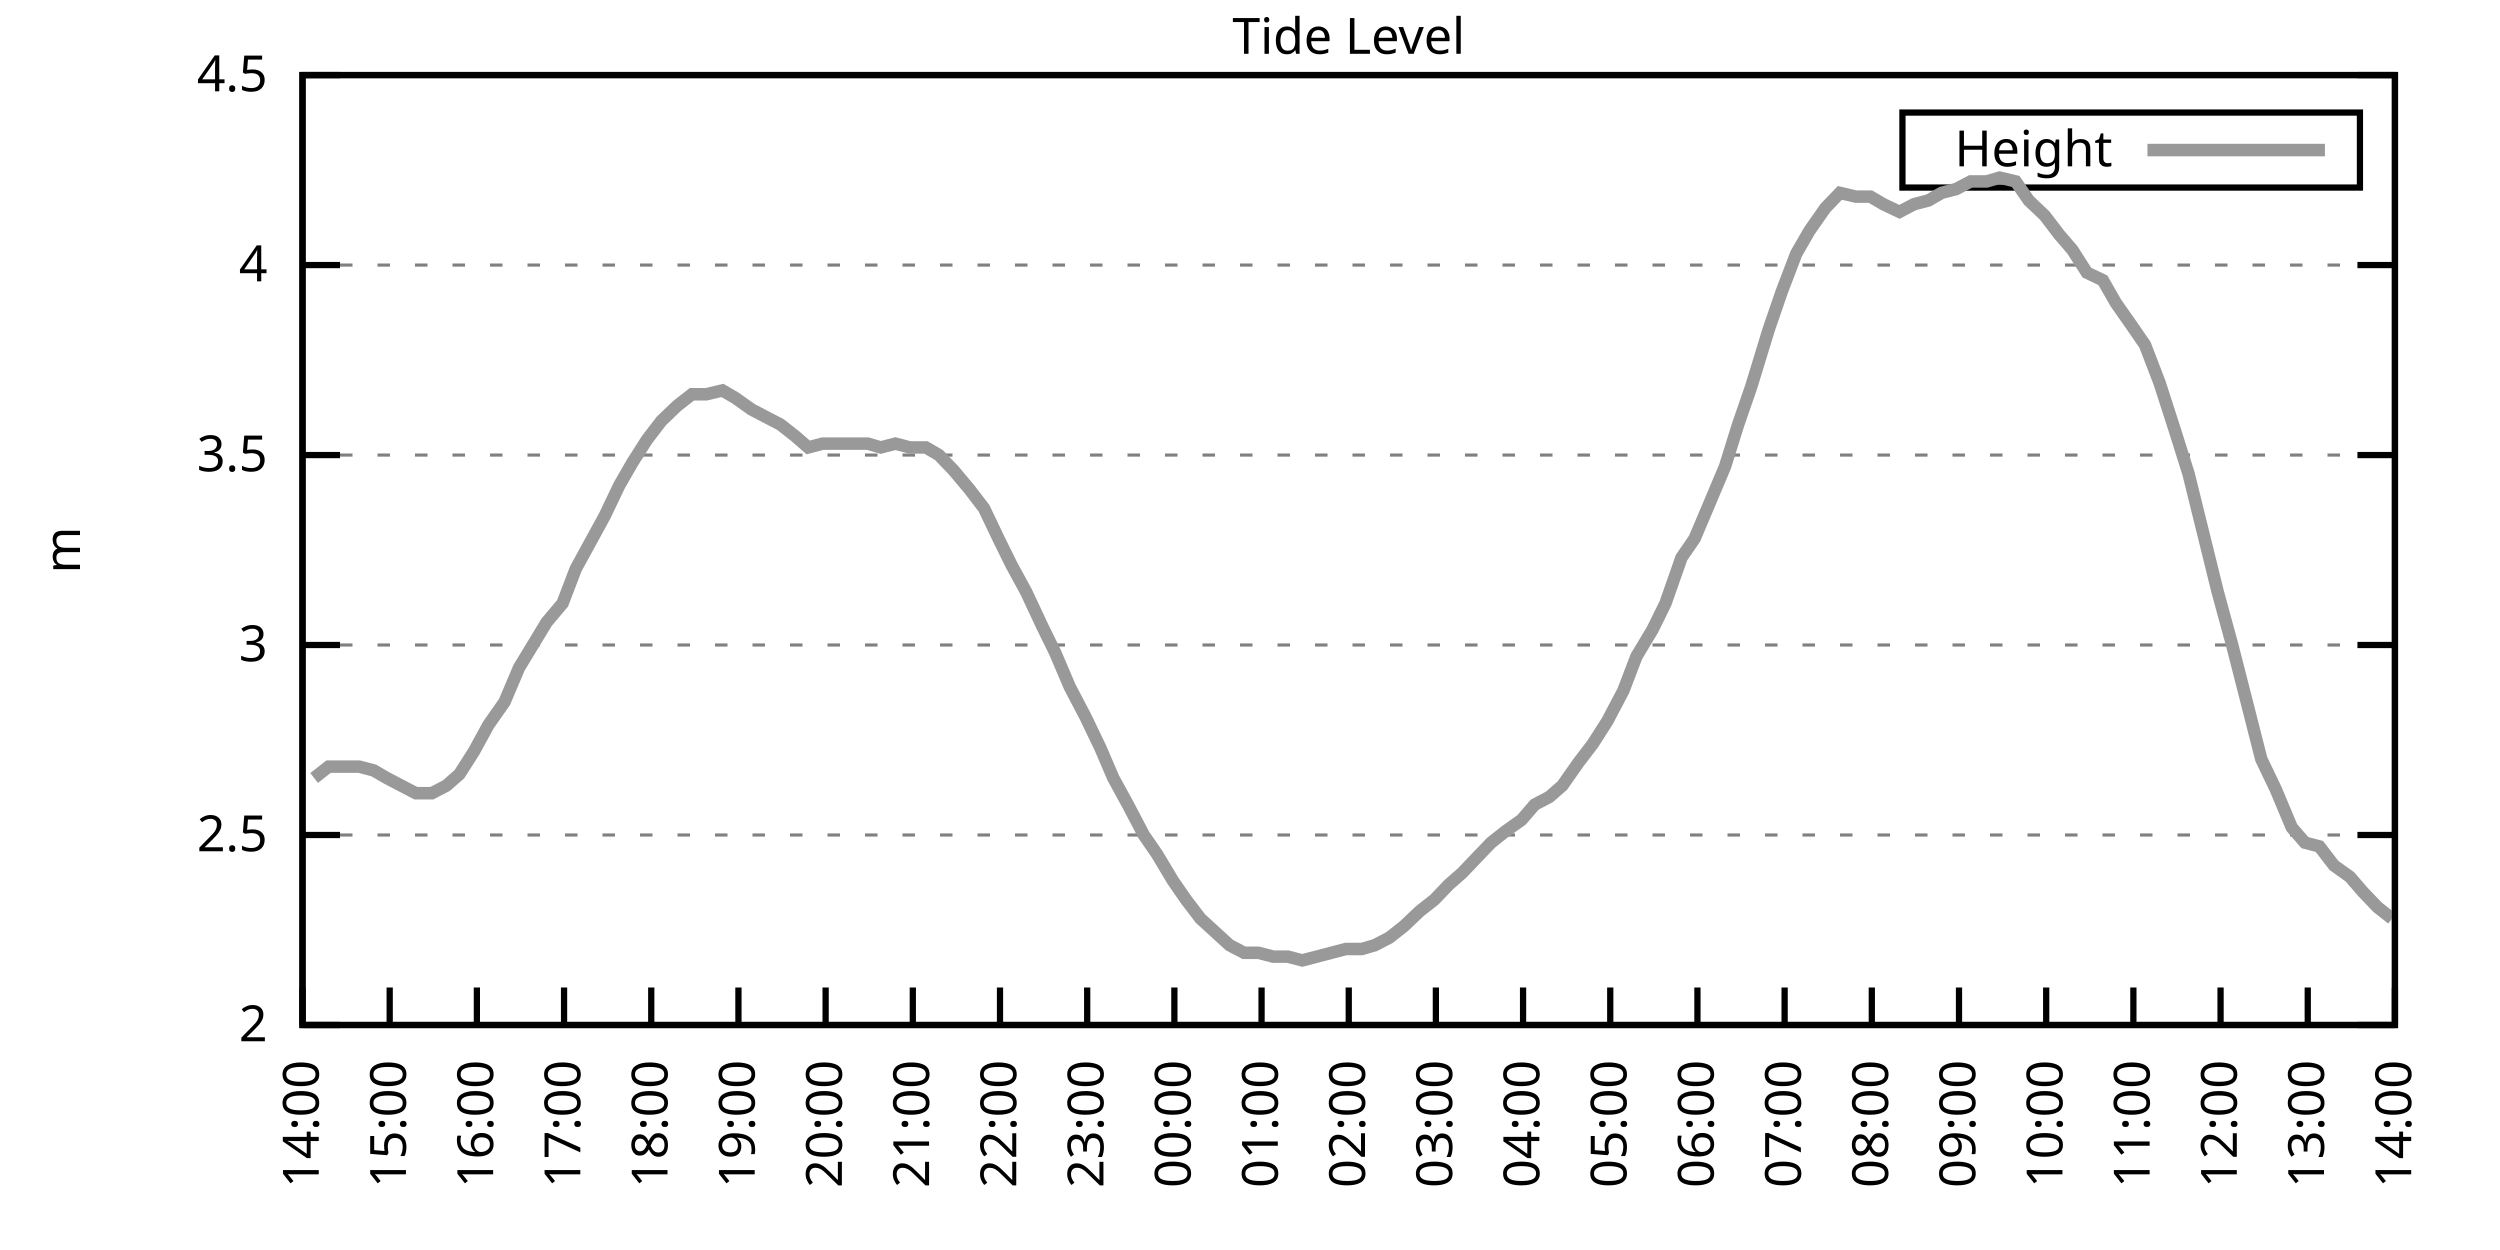
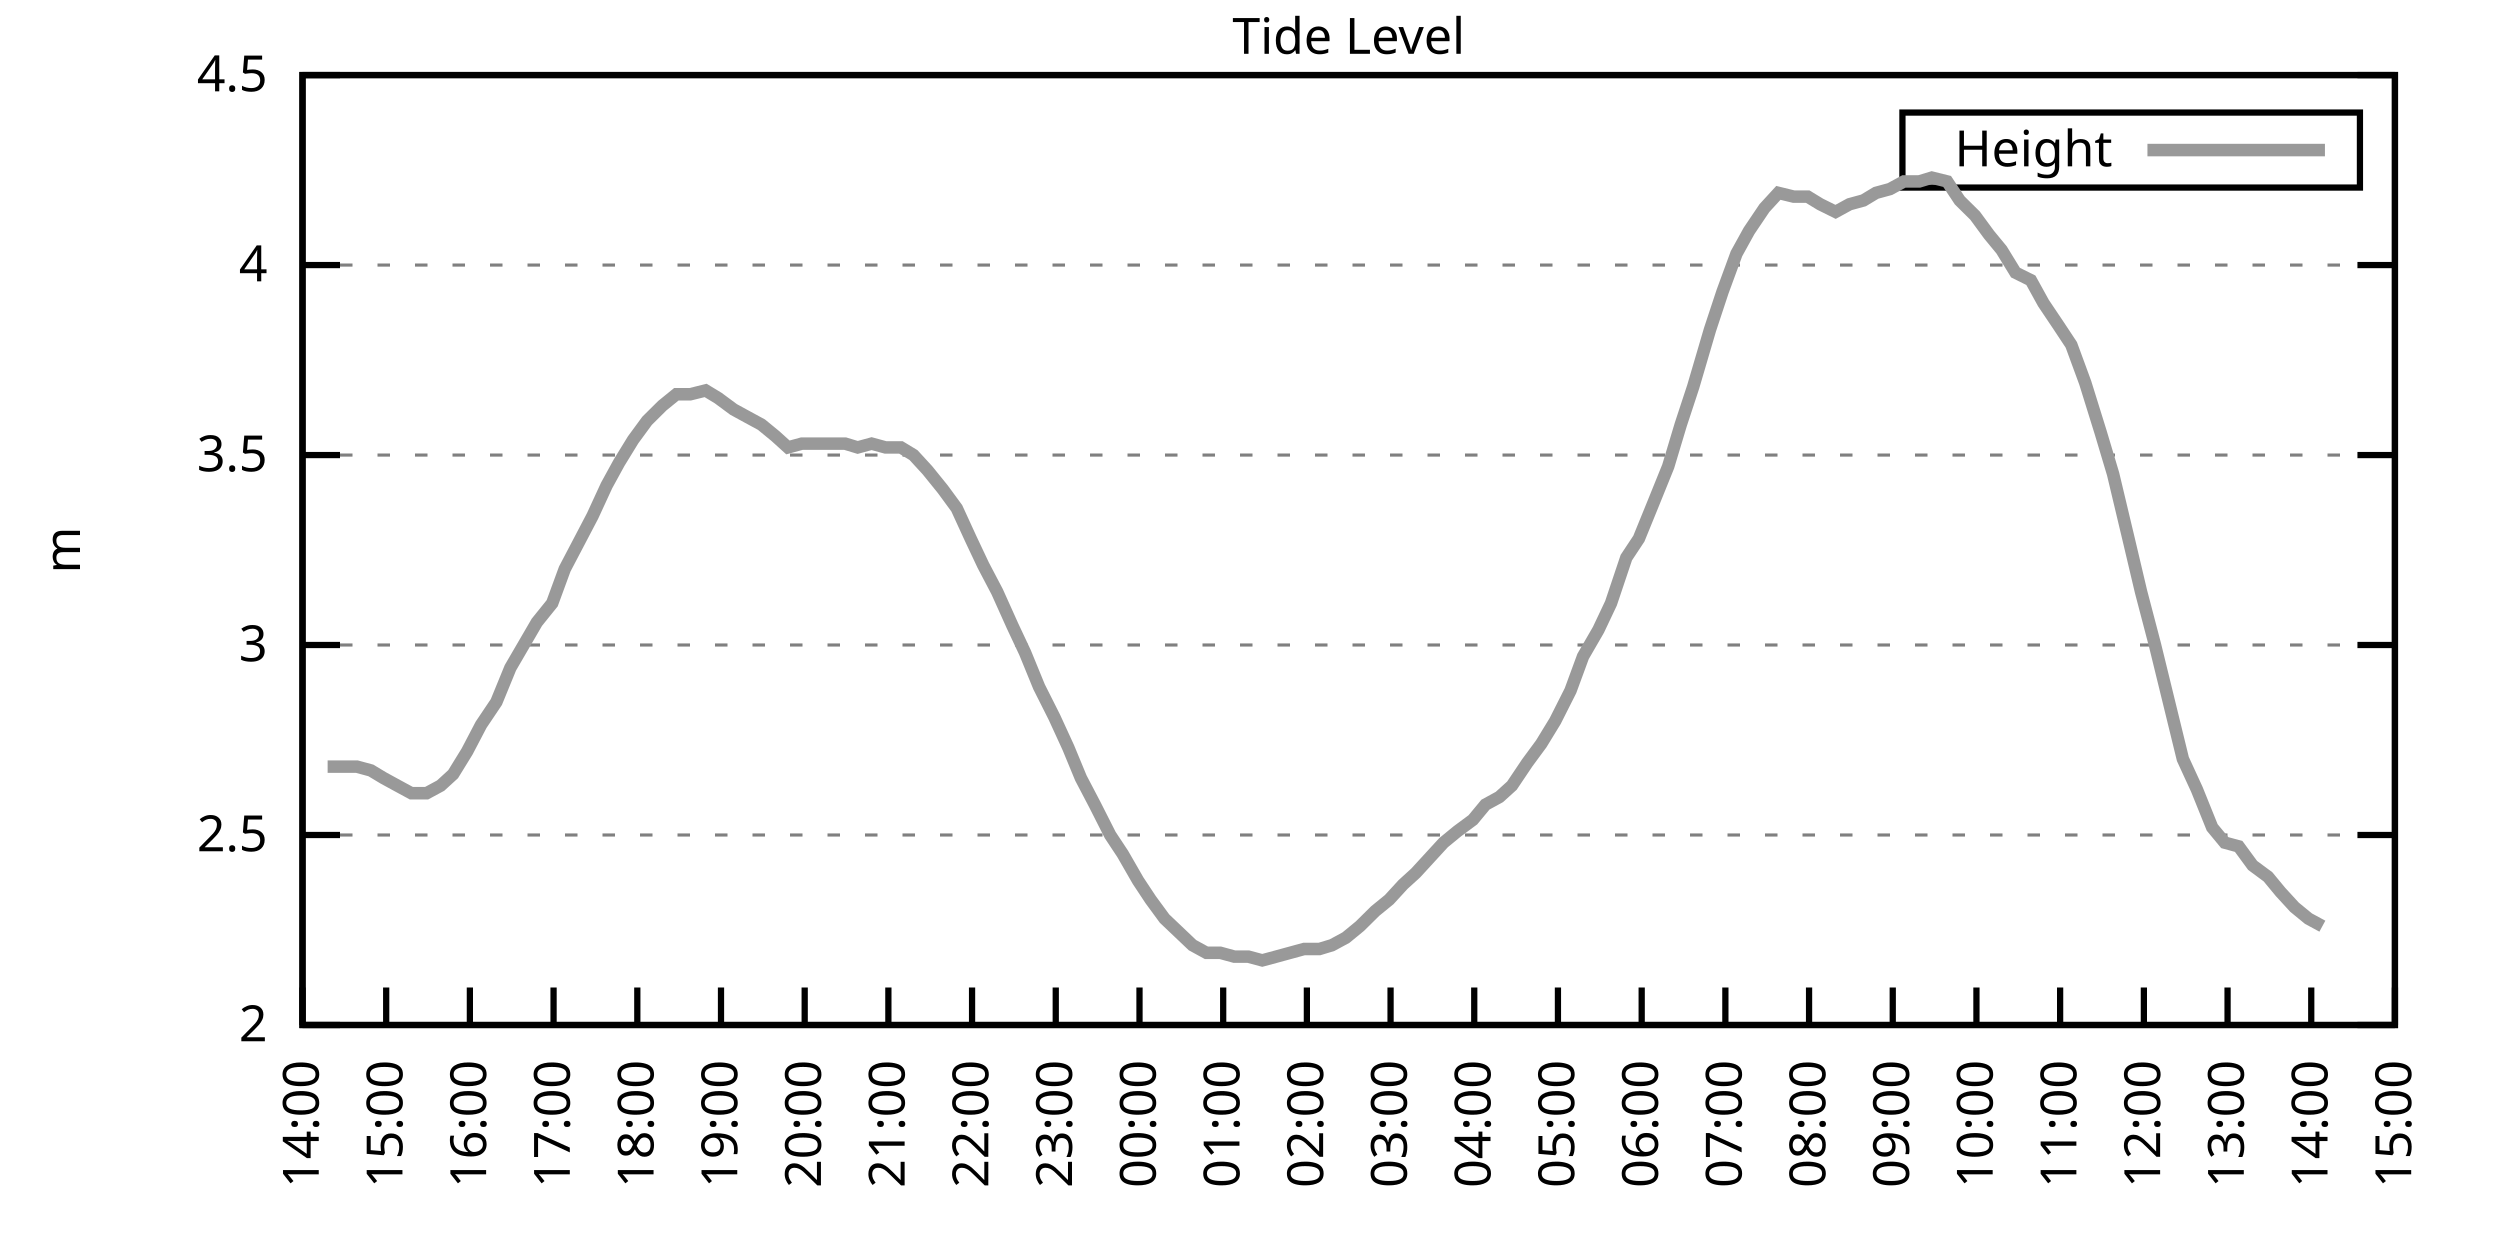
<svg xmlns="http://www.w3.org/2000/svg" xmlns:xlink="http://www.w3.org/1999/xlink" width="400" height="200" viewBox="0 0 400 200">
  <g id="gnuplot_canvas">
    <rect x="0" y="0" width="400" height="200" fill="none" />
    <defs>
      <circle id="gpDot" r="0.5" stroke-width="0.5" stroke="currentColor" />
      <path id="gpPt0" stroke-width="0.333" stroke="currentColor" d="M-1,0 h2 M0,-1 v2" />
      <path id="gpPt1" stroke-width="0.333" stroke="currentColor" d="M-1,-1 L1,1 M1,-1 L-1,1" />
      <path id="gpPt2" stroke-width="0.333" stroke="currentColor" d="M-1,0 L1,0 M0,-1 L0,1 M-1,-1 L1,1 M-1,1 L1,-1" />
      <rect id="gpPt3" stroke-width="0.333" stroke="currentColor" x="-1" y="-1" width="2" height="2" />
      <rect id="gpPt4" stroke-width="0.333" stroke="currentColor" fill="currentColor" x="-1" y="-1" width="2" height="2" />
      <circle id="gpPt5" stroke-width="0.333" stroke="currentColor" cx="0" cy="0" r="1" />
      <use xlink:href="#gpPt5" id="gpPt6" fill="currentColor" stroke="none" />
      <path id="gpPt7" stroke-width="0.333" stroke="currentColor" d="M0,-1.33 L-1.33,0.67 L1.33,0.67 z" />
      <use xlink:href="#gpPt7" id="gpPt8" fill="currentColor" stroke="none" />
      <use xlink:href="#gpPt7" id="gpPt9" stroke="currentColor" transform="rotate(180)" />
      <use xlink:href="#gpPt9" id="gpPt10" fill="currentColor" stroke="none" />
      <use xlink:href="#gpPt3" id="gpPt11" stroke="currentColor" transform="rotate(45)" />
      <use xlink:href="#gpPt11" id="gpPt12" fill="currentColor" stroke="none" />
      <path id="gpPt13" stroke-width="0.333" stroke="currentColor" d="M0,1.330 L1.265,0.411 L0.782,-1.067 L-0.782,-1.076 L-1.265,0.411 z" />
      <use xlink:href="#gpPt13" id="gpPt14" fill="currentColor" stroke="none" />
      <filter id="textbox" filterUnits="objectBoundingBox" x="0" y="0" height="1" width="1">
        <feFlood flood-color="white" flood-opacity="1" result="bgnd" />
        <feComposite in="SourceGraphic" in2="bgnd" operator="atop" />
      </filter>
      <filter id="greybox" filterUnits="objectBoundingBox" x="0" y="0" height="1" width="1">
        <feFlood flood-color="lightgrey" flood-opacity="1" result="grey" />
        <feComposite in="SourceGraphic" in2="grey" operator="atop" />
      </filter>
    </defs>
    <g fill="none" color="white" stroke="currentColor" stroke-width="1.00" stroke-linecap="butt" stroke-linejoin="miter">
</g>
    <g fill="none" color="black" stroke="currentColor" stroke-width="1.00" stroke-linecap="butt" stroke-linejoin="miter">
      <g stroke="none" shape-rendering="crispEdges">
        <polygon fill="rgb(255, 255, 255)" points="48.40,164.00 383.18,164.00 383.18,12.02 48.40,12.02 " />
      </g>
    </g>
    <g fill="none" color="black" stroke="currentColor" stroke-width="1.00" stroke-linecap="butt" stroke-linejoin="miter">
</g>
    <g fill="none" color="black" stroke="black" stroke-width="0.50" stroke-linecap="butt" stroke-linejoin="miter">
</g>
    <g fill="none" color="gray" stroke="currentColor" stroke-width="0.50" stroke-linecap="butt" stroke-linejoin="miter">
      <path stroke="gray" stroke-dasharray="2,4" class="gridline" d="M48.40,164.00 L383.19,164.00  " />
    </g>
    <g fill="none" color="gray" stroke="gray" stroke-width="1.00" stroke-linecap="butt" stroke-linejoin="miter">
</g>
    <g fill="none" color="black" stroke="currentColor" stroke-width="1.00" stroke-linecap="butt" stroke-linejoin="miter">
      <path stroke="black" d="M48.40,164.00 L54.40,164.00 M383.19,164.00 L377.19,164.00  " />
      <g transform="translate(42.80,166.60)" stroke="none" fill="black" font-family="Sans" font-size="8.00" text-anchor="end">
        <text>
          <tspan font-family="Sans"> 2</tspan>
        </text>
      </g>
    </g>
    <g fill="none" color="black" stroke="currentColor" stroke-width="1.00" stroke-linecap="butt" stroke-linejoin="miter">
</g>
    <g fill="none" color="black" stroke="black" stroke-width="0.50" stroke-linecap="butt" stroke-linejoin="miter">
</g>
    <g fill="none" color="gray" stroke="currentColor" stroke-width="0.50" stroke-linecap="butt" stroke-linejoin="miter">
      <path stroke="gray" stroke-dasharray="2,4" class="gridline" d="M48.40,133.60 L383.19,133.60  " />
    </g>
    <g fill="none" color="gray" stroke="gray" stroke-width="1.00" stroke-linecap="butt" stroke-linejoin="miter">
</g>
    <g fill="none" color="black" stroke="currentColor" stroke-width="1.00" stroke-linecap="butt" stroke-linejoin="miter">
      <path stroke="black" d="M48.40,133.60 L54.40,133.60 M383.19,133.60 L377.19,133.60  " />
      <g transform="translate(42.80,136.20)" stroke="none" fill="black" font-family="Sans" font-size="8.00" text-anchor="end">
        <text>
          <tspan font-family="Sans"> 2.5</tspan>
        </text>
      </g>
    </g>
    <g fill="none" color="black" stroke="currentColor" stroke-width="1.00" stroke-linecap="butt" stroke-linejoin="miter">
</g>
    <g fill="none" color="black" stroke="black" stroke-width="0.50" stroke-linecap="butt" stroke-linejoin="miter">
</g>
    <g fill="none" color="gray" stroke="currentColor" stroke-width="0.50" stroke-linecap="butt" stroke-linejoin="miter">
      <path stroke="gray" stroke-dasharray="2,4" class="gridline" d="M48.40,103.20 L383.19,103.20  " />
    </g>
    <g fill="none" color="gray" stroke="gray" stroke-width="1.00" stroke-linecap="butt" stroke-linejoin="miter">
</g>
    <g fill="none" color="black" stroke="currentColor" stroke-width="1.00" stroke-linecap="butt" stroke-linejoin="miter">
      <path stroke="black" d="M48.40,103.20 L54.40,103.20 M383.19,103.20 L377.19,103.20  " />
      <g transform="translate(42.80,105.80)" stroke="none" fill="black" font-family="Sans" font-size="8.00" text-anchor="end">
        <text>
          <tspan font-family="Sans"> 3</tspan>
        </text>
      </g>
    </g>
    <g fill="none" color="black" stroke="currentColor" stroke-width="1.00" stroke-linecap="butt" stroke-linejoin="miter">
</g>
    <g fill="none" color="black" stroke="black" stroke-width="0.50" stroke-linecap="butt" stroke-linejoin="miter">
</g>
    <g fill="none" color="gray" stroke="currentColor" stroke-width="0.50" stroke-linecap="butt" stroke-linejoin="miter">
      <path stroke="gray" stroke-dasharray="2,4" class="gridline" d="M48.40,72.81 L383.19,72.81  " />
    </g>
    <g fill="none" color="gray" stroke="gray" stroke-width="1.00" stroke-linecap="butt" stroke-linejoin="miter">
</g>
    <g fill="none" color="black" stroke="currentColor" stroke-width="1.00" stroke-linecap="butt" stroke-linejoin="miter">
      <path stroke="black" d="M48.40,72.81 L54.40,72.81 M383.19,72.81 L377.19,72.81  " />
      <g transform="translate(42.80,75.41)" stroke="none" fill="black" font-family="Sans" font-size="8.00" text-anchor="end">
        <text>
          <tspan font-family="Sans"> 3.5</tspan>
        </text>
      </g>
    </g>
    <g fill="none" color="black" stroke="currentColor" stroke-width="1.00" stroke-linecap="butt" stroke-linejoin="miter">
</g>
    <g fill="none" color="black" stroke="black" stroke-width="0.50" stroke-linecap="butt" stroke-linejoin="miter">
</g>
    <g fill="none" color="gray" stroke="currentColor" stroke-width="0.50" stroke-linecap="butt" stroke-linejoin="miter">
      <path stroke="gray" stroke-dasharray="2,4" class="gridline" d="M48.40,42.41 L383.19,42.41  " />
    </g>
    <g fill="none" color="gray" stroke="gray" stroke-width="1.00" stroke-linecap="butt" stroke-linejoin="miter">
</g>
    <g fill="none" color="black" stroke="currentColor" stroke-width="1.00" stroke-linecap="butt" stroke-linejoin="miter">
      <path stroke="black" d="M48.40,42.41 L54.40,42.41 M383.19,42.41 L377.19,42.41  " />
      <g transform="translate(42.80,45.01)" stroke="none" fill="black" font-family="Sans" font-size="8.00" text-anchor="end">
        <text>
          <tspan font-family="Sans"> 4</tspan>
        </text>
      </g>
    </g>
    <g fill="none" color="black" stroke="currentColor" stroke-width="1.00" stroke-linecap="butt" stroke-linejoin="miter">
</g>
    <g fill="none" color="black" stroke="black" stroke-width="0.50" stroke-linecap="butt" stroke-linejoin="miter">
</g>
    <g fill="none" color="gray" stroke="currentColor" stroke-width="0.50" stroke-linecap="butt" stroke-linejoin="miter">
      <path stroke="gray" stroke-dasharray="2,4" class="gridline" d="M48.40,12.01 L383.19,12.01  " />
    </g>
    <g fill="none" color="gray" stroke="gray" stroke-width="1.00" stroke-linecap="butt" stroke-linejoin="miter">
</g>
    <g fill="none" color="black" stroke="currentColor" stroke-width="1.00" stroke-linecap="butt" stroke-linejoin="miter">
      <path stroke="black" d="M48.40,12.01 L54.40,12.01 M383.19,12.01 L377.19,12.01  " />
      <g transform="translate(42.80,14.61)" stroke="none" fill="black" font-family="Sans" font-size="8.00" text-anchor="end">
        <text>
          <tspan font-family="Sans"> 4.5</tspan>
        </text>
      </g>
    </g>
    <g fill="none" color="black" stroke="currentColor" stroke-width="1.00" stroke-linecap="butt" stroke-linejoin="miter">
      <path stroke="black" d="M48.40,164.00 L48.40,158.00  " />
      <g transform="translate(51.00,169.60) rotate(270.00)" stroke="none" fill="black" font-family="Sans" font-size="8.00" text-anchor="end">
        <text>
          <tspan font-family="Sans">14:00</tspan>
        </text>
      </g>
    </g>
    <g fill="none" color="black" stroke="currentColor" stroke-width="1.00" stroke-linecap="butt" stroke-linejoin="miter">
-       <path stroke="black" d="M62.35,164.00 L62.35,158.00  " />
-       <g transform="translate(64.95,169.60) rotate(270.00)" stroke="none" fill="black" font-family="Sans" font-size="8.00" text-anchor="end">
+       <path stroke="black" d="M61.79,164.00 L61.79,158.00  " />
+       <g transform="translate(64.39,169.60) rotate(270.00)" stroke="none" fill="black" font-family="Sans" font-size="8.00" text-anchor="end">
        <text>
          <tspan font-family="Sans">15:00</tspan>
        </text>
      </g>
    </g>
    <g fill="none" color="black" stroke="currentColor" stroke-width="1.00" stroke-linecap="butt" stroke-linejoin="miter">
-       <path stroke="black" d="M76.30,164.00 L76.30,158.00  " />
-       <g transform="translate(78.90,169.60) rotate(270.00)" stroke="none" fill="black" font-family="Sans" font-size="8.00" text-anchor="end">
+       <path stroke="black" d="M75.18,164.00 L75.18,158.00  " />
+       <g transform="translate(77.78,169.60) rotate(270.00)" stroke="none" fill="black" font-family="Sans" font-size="8.00" text-anchor="end">
        <text>
          <tspan font-family="Sans">16:00</tspan>
        </text>
      </g>
    </g>
    <g fill="none" color="black" stroke="currentColor" stroke-width="1.00" stroke-linecap="butt" stroke-linejoin="miter">
-       <path stroke="black" d="M90.25,164.00 L90.25,158.00  " />
-       <g transform="translate(92.85,169.60) rotate(270.00)" stroke="none" fill="black" font-family="Sans" font-size="8.00" text-anchor="end">
+       <path stroke="black" d="M88.57,164.00 L88.57,158.00  " />
+       <g transform="translate(91.17,169.60) rotate(270.00)" stroke="none" fill="black" font-family="Sans" font-size="8.00" text-anchor="end">
        <text>
          <tspan font-family="Sans">17:00</tspan>
        </text>
      </g>
    </g>
    <g fill="none" color="black" stroke="currentColor" stroke-width="1.00" stroke-linecap="butt" stroke-linejoin="miter">
-       <path stroke="black" d="M104.20,164.00 L104.20,158.00  " />
-       <g transform="translate(106.80,169.60) rotate(270.00)" stroke="none" fill="black" font-family="Sans" font-size="8.00" text-anchor="end">
+       <path stroke="black" d="M101.97,164.00 L101.97,158.00  " />
+       <g transform="translate(104.57,169.60) rotate(270.00)" stroke="none" fill="black" font-family="Sans" font-size="8.00" text-anchor="end">
        <text>
          <tspan font-family="Sans">18:00</tspan>
        </text>
      </g>
    </g>
    <g fill="none" color="black" stroke="currentColor" stroke-width="1.00" stroke-linecap="butt" stroke-linejoin="miter">
-       <path stroke="black" d="M118.15,164.00 L118.15,158.00  " />
-       <g transform="translate(120.75,169.60) rotate(270.00)" stroke="none" fill="black" font-family="Sans" font-size="8.00" text-anchor="end">
+       <path stroke="black" d="M115.36,164.00 L115.36,158.00  " />
+       <g transform="translate(117.96,169.60) rotate(270.00)" stroke="none" fill="black" font-family="Sans" font-size="8.00" text-anchor="end">
        <text>
          <tspan font-family="Sans">19:00</tspan>
        </text>
      </g>
    </g>
    <g fill="none" color="black" stroke="currentColor" stroke-width="1.00" stroke-linecap="butt" stroke-linejoin="miter">
-       <path stroke="black" d="M132.10,164.00 L132.10,158.00  " />
-       <g transform="translate(134.70,169.60) rotate(270.00)" stroke="none" fill="black" font-family="Sans" font-size="8.00" text-anchor="end">
+       <path stroke="black" d="M128.75,164.00 L128.75,158.00  " />
+       <g transform="translate(131.35,169.60) rotate(270.00)" stroke="none" fill="black" font-family="Sans" font-size="8.00" text-anchor="end">
        <text>
          <tspan font-family="Sans">20:00</tspan>
        </text>
      </g>
    </g>
    <g fill="none" color="black" stroke="currentColor" stroke-width="1.00" stroke-linecap="butt" stroke-linejoin="miter">
-       <path stroke="black" d="M146.05,164.00 L146.05,158.00  " />
-       <g transform="translate(148.65,169.60) rotate(270.00)" stroke="none" fill="black" font-family="Sans" font-size="8.00" text-anchor="end">
+       <path stroke="black" d="M142.14,164.00 L142.14,158.00  " />
+       <g transform="translate(144.74,169.60) rotate(270.00)" stroke="none" fill="black" font-family="Sans" font-size="8.00" text-anchor="end">
        <text>
          <tspan font-family="Sans">21:00</tspan>
        </text>
      </g>
    </g>
    <g fill="none" color="black" stroke="currentColor" stroke-width="1.00" stroke-linecap="butt" stroke-linejoin="miter">
-       <path stroke="black" d="M160.00,164.00 L160.00,158.00  " />
-       <g transform="translate(162.60,169.60) rotate(270.00)" stroke="none" fill="black" font-family="Sans" font-size="8.00" text-anchor="end">
+       <path stroke="black" d="M155.53,164.00 L155.53,158.00  " />
+       <g transform="translate(158.13,169.60) rotate(270.00)" stroke="none" fill="black" font-family="Sans" font-size="8.00" text-anchor="end">
        <text>
          <tspan font-family="Sans">22:00</tspan>
        </text>
      </g>
    </g>
    <g fill="none" color="black" stroke="currentColor" stroke-width="1.00" stroke-linecap="butt" stroke-linejoin="miter">
-       <path stroke="black" d="M173.95,164.00 L173.95,158.00  " />
-       <g transform="translate(176.55,169.60) rotate(270.00)" stroke="none" fill="black" font-family="Sans" font-size="8.00" text-anchor="end">
+       <path stroke="black" d="M168.92,164.00 L168.92,158.00  " />
+       <g transform="translate(171.52,169.60) rotate(270.00)" stroke="none" fill="black" font-family="Sans" font-size="8.00" text-anchor="end">
        <text>
          <tspan font-family="Sans">23:00</tspan>
        </text>
      </g>
    </g>
    <g fill="none" color="black" stroke="currentColor" stroke-width="1.00" stroke-linecap="butt" stroke-linejoin="miter">
-       <path stroke="black" d="M187.90,164.00 L187.90,158.00  " />
-       <g transform="translate(190.50,169.60) rotate(270.00)" stroke="none" fill="black" font-family="Sans" font-size="8.00" text-anchor="end">
+       <path stroke="black" d="M182.32,164.00 L182.32,158.00  " />
+       <g transform="translate(184.92,169.60) rotate(270.00)" stroke="none" fill="black" font-family="Sans" font-size="8.00" text-anchor="end">
        <text>
          <tspan font-family="Sans">00:00</tspan>
        </text>
      </g>
    </g>
    <g fill="none" color="black" stroke="currentColor" stroke-width="1.00" stroke-linecap="butt" stroke-linejoin="miter">
-       <path stroke="black" d="M201.85,164.00 L201.85,158.00  " />
-       <g transform="translate(204.45,169.60) rotate(270.00)" stroke="none" fill="black" font-family="Sans" font-size="8.00" text-anchor="end">
+       <path stroke="black" d="M195.71,164.00 L195.71,158.00  " />
+       <g transform="translate(198.31,169.60) rotate(270.00)" stroke="none" fill="black" font-family="Sans" font-size="8.00" text-anchor="end">
        <text>
          <tspan font-family="Sans">01:00</tspan>
        </text>
      </g>
    </g>
    <g fill="none" color="black" stroke="currentColor" stroke-width="1.00" stroke-linecap="butt" stroke-linejoin="miter">
-       <path stroke="black" d="M215.80,164.00 L215.80,158.00  " />
-       <g transform="translate(218.40,169.60) rotate(270.00)" stroke="none" fill="black" font-family="Sans" font-size="8.00" text-anchor="end">
+       <path stroke="black" d="M209.10,164.00 L209.10,158.00  " />
+       <g transform="translate(211.70,169.60) rotate(270.00)" stroke="none" fill="black" font-family="Sans" font-size="8.00" text-anchor="end">
        <text>
          <tspan font-family="Sans">02:00</tspan>
        </text>
      </g>
    </g>
    <g fill="none" color="black" stroke="currentColor" stroke-width="1.00" stroke-linecap="butt" stroke-linejoin="miter">
-       <path stroke="black" d="M229.74,164.00 L229.74,158.00  " />
-       <g transform="translate(232.34,169.60) rotate(270.00)" stroke="none" fill="black" font-family="Sans" font-size="8.00" text-anchor="end">
+       <path stroke="black" d="M222.49,164.00 L222.49,158.00  " />
+       <g transform="translate(225.09,169.60) rotate(270.00)" stroke="none" fill="black" font-family="Sans" font-size="8.00" text-anchor="end">
        <text>
          <tspan font-family="Sans">03:00</tspan>
        </text>
      </g>
    </g>
    <g fill="none" color="black" stroke="currentColor" stroke-width="1.00" stroke-linecap="butt" stroke-linejoin="miter">
-       <path stroke="black" d="M243.69,164.00 L243.69,158.00  " />
-       <g transform="translate(246.29,169.60) rotate(270.00)" stroke="none" fill="black" font-family="Sans" font-size="8.00" text-anchor="end">
+       <path stroke="black" d="M235.88,164.00 L235.88,158.00  " />
+       <g transform="translate(238.48,169.60) rotate(270.00)" stroke="none" fill="black" font-family="Sans" font-size="8.00" text-anchor="end">
        <text>
          <tspan font-family="Sans">04:00</tspan>
        </text>
      </g>
    </g>
    <g fill="none" color="black" stroke="currentColor" stroke-width="1.00" stroke-linecap="butt" stroke-linejoin="miter">
-       <path stroke="black" d="M257.64,164.00 L257.64,158.00  " />
-       <g transform="translate(260.24,169.60) rotate(270.00)" stroke="none" fill="black" font-family="Sans" font-size="8.00" text-anchor="end">
+       <path stroke="black" d="M249.27,164.00 L249.27,158.00  " />
+       <g transform="translate(251.87,169.60) rotate(270.00)" stroke="none" fill="black" font-family="Sans" font-size="8.00" text-anchor="end">
        <text>
          <tspan font-family="Sans">05:00</tspan>
        </text>
      </g>
    </g>
    <g fill="none" color="black" stroke="currentColor" stroke-width="1.00" stroke-linecap="butt" stroke-linejoin="miter">
-       <path stroke="black" d="M271.59,164.00 L271.59,158.00  " />
-       <g transform="translate(274.19,169.60) rotate(270.00)" stroke="none" fill="black" font-family="Sans" font-size="8.00" text-anchor="end">
+       <path stroke="black" d="M262.67,164.00 L262.67,158.00  " />
+       <g transform="translate(265.27,169.60) rotate(270.00)" stroke="none" fill="black" font-family="Sans" font-size="8.00" text-anchor="end">
        <text>
          <tspan font-family="Sans">06:00</tspan>
        </text>
      </g>
    </g>
    <g fill="none" color="black" stroke="currentColor" stroke-width="1.00" stroke-linecap="butt" stroke-linejoin="miter">
-       <path stroke="black" d="M285.54,164.00 L285.54,158.00  " />
-       <g transform="translate(288.14,169.60) rotate(270.00)" stroke="none" fill="black" font-family="Sans" font-size="8.00" text-anchor="end">
+       <path stroke="black" d="M276.06,164.00 L276.06,158.00  " />
+       <g transform="translate(278.66,169.60) rotate(270.00)" stroke="none" fill="black" font-family="Sans" font-size="8.00" text-anchor="end">
        <text>
          <tspan font-family="Sans">07:00</tspan>
        </text>
      </g>
    </g>
    <g fill="none" color="black" stroke="currentColor" stroke-width="1.00" stroke-linecap="butt" stroke-linejoin="miter">
-       <path stroke="black" d="M299.49,164.00 L299.49,158.00  " />
-       <g transform="translate(302.09,169.60) rotate(270.00)" stroke="none" fill="black" font-family="Sans" font-size="8.00" text-anchor="end">
+       <path stroke="black" d="M289.45,164.00 L289.45,158.00  " />
+       <g transform="translate(292.05,169.60) rotate(270.00)" stroke="none" fill="black" font-family="Sans" font-size="8.00" text-anchor="end">
        <text>
          <tspan font-family="Sans">08:00</tspan>
        </text>
      </g>
    </g>
    <g fill="none" color="black" stroke="currentColor" stroke-width="1.00" stroke-linecap="butt" stroke-linejoin="miter">
-       <path stroke="black" d="M313.44,164.00 L313.44,158.00  " />
-       <g transform="translate(316.04,169.60) rotate(270.00)" stroke="none" fill="black" font-family="Sans" font-size="8.00" text-anchor="end">
+       <path stroke="black" d="M302.84,164.00 L302.84,158.00  " />
+       <g transform="translate(305.44,169.60) rotate(270.00)" stroke="none" fill="black" font-family="Sans" font-size="8.00" text-anchor="end">
        <text>
          <tspan font-family="Sans">09:00</tspan>
        </text>
      </g>
    </g>
    <g fill="none" color="black" stroke="currentColor" stroke-width="1.00" stroke-linecap="butt" stroke-linejoin="miter">
-       <path stroke="black" d="M327.39,164.00 L327.39,158.00  " />
-       <g transform="translate(329.99,169.60) rotate(270.00)" stroke="none" fill="black" font-family="Sans" font-size="8.00" text-anchor="end">
+       <path stroke="black" d="M316.23,164.00 L316.23,158.00  " />
+       <g transform="translate(318.83,169.60) rotate(270.00)" stroke="none" fill="black" font-family="Sans" font-size="8.00" text-anchor="end">
        <text>
          <tspan font-family="Sans">10:00</tspan>
        </text>
      </g>
    </g>
    <g fill="none" color="black" stroke="currentColor" stroke-width="1.00" stroke-linecap="butt" stroke-linejoin="miter">
-       <path stroke="black" d="M341.34,164.00 L341.34,158.00  " />
-       <g transform="translate(343.94,169.60) rotate(270.00)" stroke="none" fill="black" font-family="Sans" font-size="8.00" text-anchor="end">
+       <path stroke="black" d="M329.62,164.00 L329.62,158.00  " />
+       <g transform="translate(332.22,169.60) rotate(270.00)" stroke="none" fill="black" font-family="Sans" font-size="8.00" text-anchor="end">
        <text>
          <tspan font-family="Sans">11:00</tspan>
        </text>
      </g>
    </g>
    <g fill="none" color="black" stroke="currentColor" stroke-width="1.00" stroke-linecap="butt" stroke-linejoin="miter">
-       <path stroke="black" d="M355.29,164.00 L355.29,158.00  " />
-       <g transform="translate(357.89,169.60) rotate(270.00)" stroke="none" fill="black" font-family="Sans" font-size="8.00" text-anchor="end">
+       <path stroke="black" d="M343.02,164.00 L343.02,158.00  " />
+       <g transform="translate(345.62,169.60) rotate(270.00)" stroke="none" fill="black" font-family="Sans" font-size="8.00" text-anchor="end">
        <text>
          <tspan font-family="Sans">12:00</tspan>
        </text>
      </g>
    </g>
    <g fill="none" color="black" stroke="currentColor" stroke-width="1.00" stroke-linecap="butt" stroke-linejoin="miter">
-       <path stroke="black" d="M369.24,164.00 L369.24,158.00  " />
-       <g transform="translate(371.84,169.60) rotate(270.00)" stroke="none" fill="black" font-family="Sans" font-size="8.00" text-anchor="end">
+       <path stroke="black" d="M356.41,164.00 L356.41,158.00  " />
+       <g transform="translate(359.01,169.60) rotate(270.00)" stroke="none" fill="black" font-family="Sans" font-size="8.00" text-anchor="end">
        <text>
          <tspan font-family="Sans">13:00</tspan>
+         </text>
+       </g>
+     </g>
+     <g fill="none" color="black" stroke="currentColor" stroke-width="1.00" stroke-linecap="butt" stroke-linejoin="miter">
+       <path stroke="black" d="M369.80,164.00 L369.80,158.00  " />
+       <g transform="translate(372.40,169.60) rotate(270.00)" stroke="none" fill="black" font-family="Sans" font-size="8.00" text-anchor="end">
+         <text>
+           <tspan font-family="Sans">14:00</tspan>
        </text>
      </g>
    </g>
    <g fill="none" color="black" stroke="currentColor" stroke-width="1.00" stroke-linecap="butt" stroke-linejoin="miter">
      <path stroke="black" d="M383.19,164.00 L383.19,158.00  " />
      <g transform="translate(385.79,169.60) rotate(270.00)" stroke="none" fill="black" font-family="Sans" font-size="8.00" text-anchor="end">
        <text>
-           <tspan font-family="Sans">14:00</tspan>
+           <tspan font-family="Sans">15:00</tspan>
        </text>
      </g>
    </g>
    <g fill="none" color="black" stroke="currentColor" stroke-width="1.00" stroke-linecap="butt" stroke-linejoin="miter">
</g>
    <g fill="none" color="black" stroke="currentColor" stroke-width="1.00" stroke-linecap="butt" stroke-linejoin="miter">
      <path stroke="black" d="M48.40,12.01 L48.40,164.00 L383.19,164.00 L383.19,12.01 L48.40,12.01 Z  " />
    </g>
    <g fill="none" color="black" stroke="currentColor" stroke-width="1.00" stroke-linecap="butt" stroke-linejoin="miter">
</g>
    <g fill="none" color="black" stroke="currentColor" stroke-width="1.00" stroke-linecap="butt" stroke-linejoin="miter">
      <path stroke="black" d="M304.39,30.01 L304.39,18.01 L377.59,18.01 L377.59,30.01 L304.39,30.01 Z  " />
    </g>
    <g id="Tide_level_plot_1">
      <g fill="none" color="white" stroke="black" stroke-width="2.00" stroke-linecap="butt" stroke-linejoin="miter">
</g>
      <g fill="none" color="black" stroke="currentColor" stroke-width="2.00" stroke-linecap="butt" stroke-linejoin="miter">
        <g transform="translate(337.99,26.61)" stroke="none" fill="black" font-family="Sans" font-size="8.00" text-anchor="end">
          <text>
            <tspan font-family="Sans">Height</tspan>
          </text>
        </g>
      </g>
      <g fill="none" color="black" stroke="currentColor" stroke-width="2.00" stroke-linecap="butt" stroke-linejoin="miter">
-         <path stroke="rgb(153, 153, 153)" d="M343.59,24.01 L371.99,24.01 M50.26,124.48 L52.58,122.66 L55.14,122.66 L57.47,122.66 L59.79,123.27 L61.88,124.48   L64.21,125.70 L66.53,126.91 L69.09,126.91 L71.42,125.70 L73.51,123.87 L75.83,120.23 L78.16,115.97 L80.72,112.32   L83.04,106.85 L87.46,99.56 L90.02,96.52 L92.11,91.04 L94.43,86.79 L96.76,82.53 L99.08,77.67 L101.18,74.02   L103.50,70.37 L105.83,67.33 L108.38,64.90 L110.71,63.08 L113.03,63.08 L115.59,62.47 L117.68,63.69 L120.24,65.51   L122.57,66.73 L124.89,67.94 L127.22,69.77 L129.31,71.59 L131.63,70.98 L133.96,70.98 L136.51,70.98 L138.84,70.98   L140.93,71.59 L143.26,70.98 L145.58,71.59 L148.14,71.59 L150.23,72.81 L152.56,75.24 L155.11,78.28 L157.44,81.32   L159.76,86.18 L161.86,90.44 L164.18,94.69 L166.74,100.16 L168.83,104.42 L171.16,109.89 L173.71,114.76 L176.04,119.62   L178.13,124.48 L180.46,128.74 L183.01,133.60 L185.11,136.64 L187.66,140.90 L189.76,143.94 L192.08,146.98 L196.73,151.23   L199.06,152.45 L201.38,152.45 L203.71,153.06 L206.03,153.06 L208.36,153.66 L210.68,153.06 L213.01,152.45 L215.33,151.84   L217.89,151.84 L219.98,151.23 L222.30,150.02 L224.63,148.19 L227.19,145.76 L229.51,143.94 L231.84,141.51 L233.93,139.68   L236.25,137.25 L238.58,134.82 L240.90,132.99 L243.46,131.17 L245.55,128.74 L247.88,127.52 L249.97,125.70 L252.53,122.05   L254.85,119.01 L257.18,115.36 L259.74,110.50 L261.83,105.03 L264.39,100.77 L266.48,96.52 L269.04,89.22 L271.13,86.18   L273.45,80.71 L276.01,74.63 L278.10,67.94 L280.20,61.86 L282.99,52.74 L285.08,46.66 L287.40,40.58 L289.50,36.94   L292.05,33.29 L294.38,30.86 L296.94,31.46 L299.26,31.46 L301.35,32.68 L303.91,33.90 L306.23,32.68 L308.56,32.07   L310.65,30.86 L312.98,30.25 L315.30,29.03 L317.86,29.03 L319.95,28.42 L322.51,29.03 L324.60,32.07 L327.16,34.50   L329.48,37.54 L331.58,39.98 L333.90,43.62 L336.46,44.84 L338.55,48.49 L341.11,52.14 L343.20,55.18 L345.53,61.25   L348.08,69.16 L350.18,75.85 L352.73,86.18 L354.83,94.69 L357.15,103.20 L359.48,112.32 L361.80,121.44 L364.13,126.31   L366.68,132.39 L368.78,134.82 L371.10,135.43 L373.43,138.47 L375.98,140.29 L378.08,142.72 L380.40,145.15 L382.73,146.98    " />
+         <path stroke="rgb(153, 153, 153)" d="M343.59,24.01 L371.99,24.01 M52.42,122.66 L54.87,122.66 L57.10,122.66 L59.34,123.27 L61.35,124.48 L63.58,125.70   L65.81,126.91 L68.26,126.91 L70.50,125.70 L72.50,123.87 L74.74,120.23 L76.97,115.97 L79.42,112.32 L81.66,106.85   L85.90,99.56 L88.35,96.52 L90.36,91.04 L92.59,86.79 L94.82,82.53 L97.06,77.67 L99.06,74.02 L101.30,70.37   L103.53,67.33 L105.98,64.90 L108.22,63.08 L110.45,63.08 L112.90,62.47 L114.91,63.69 L117.37,65.51 L119.60,66.73   L121.83,67.94 L124.06,69.77 L126.07,71.59 L128.30,70.98 L130.54,70.98 L132.99,70.98 L135.22,70.98 L137.23,71.59   L139.46,70.98 L141.69,71.59 L144.15,71.59 L146.16,72.81 L148.39,75.24 L150.85,78.28 L153.08,81.32 L155.31,86.18   L157.32,90.44 L159.55,94.69 L162.01,100.16 L164.01,104.42 L166.25,109.89 L168.70,114.76 L170.93,119.62 L172.94,124.48   L175.17,128.74 L177.63,133.60 L179.64,136.64 L182.09,140.90 L184.10,143.94 L186.33,146.98 L190.80,151.23 L193.03,152.45   L195.26,152.45 L197.49,153.06 L199.73,153.06 L201.96,153.66 L204.19,153.06 L206.42,152.45 L208.65,151.84 L211.11,151.84   L213.12,151.23 L215.35,150.02 L217.58,148.19 L220.04,145.76 L222.27,143.94 L224.50,141.51 L226.51,139.68 L228.74,137.25   L230.97,134.82 L233.20,132.99 L235.66,131.17 L237.67,128.74 L239.90,127.52 L241.91,125.70 L244.36,122.05 L246.60,119.01   L248.83,115.36 L251.28,110.50 L253.29,105.03 L255.75,100.77 L257.76,96.52 L260.21,89.22 L262.22,86.18 L264.45,80.71   L266.91,74.63 L268.92,67.94 L270.92,61.86 L273.60,52.74 L275.61,46.66 L277.84,40.58 L279.85,36.94 L282.31,33.29   L284.54,30.86 L286.99,31.46 L289.23,31.46 L291.23,32.68 L293.69,33.90 L295.92,32.68 L298.15,32.07 L300.16,30.86   L302.39,30.25 L304.63,29.03 L307.08,29.03 L309.09,28.42 L311.54,29.03 L313.55,32.07 L316.01,34.50 L318.24,37.54   L320.25,39.98 L322.48,43.62 L324.94,44.84 L326.95,48.49 L329.40,52.14 L331.41,55.18 L333.64,61.25 L336.10,69.16   L338.10,75.85 L340.56,86.18 L342.57,94.69 L344.80,103.20 L347.03,112.32 L349.26,121.44 L351.50,126.31 L353.95,132.39   L355.96,134.82 L358.19,135.43 L360.42,138.47 L362.88,140.29 L364.89,142.72 L367.12,145.15 L369.35,146.98 L371.58,148.19    " />
      </g>
    </g>
    <g fill="none" color="black" stroke="currentColor" stroke-width="2.00" stroke-linecap="butt" stroke-linejoin="miter">
</g>
    <g fill="none" color="black" stroke="black" stroke-width="1.00" stroke-linecap="butt" stroke-linejoin="miter">
</g>
    <g fill="none" color="black" stroke="currentColor" stroke-width="1.00" stroke-linecap="butt" stroke-linejoin="miter">
      <path stroke="black" d="M48.40,12.01 L48.40,164.00 L383.19,164.00 L383.19,12.01 L48.40,12.01 Z  " />
      <g transform="translate(12.80,88.01) rotate(270.00)" stroke="none" fill="black" font-family="Sans" font-size="8.00" text-anchor="middle">
        <text>
          <tspan font-family="Sans">m</tspan>
        </text>
      </g>
    </g>
    <g fill="none" color="black" stroke="currentColor" stroke-width="1.00" stroke-linecap="butt" stroke-linejoin="miter">
</g>
    <g fill="none" color="black" stroke="currentColor" stroke-width="1.00" stroke-linecap="butt" stroke-linejoin="miter">
      <g transform="translate(215.79,8.61)" stroke="none" fill="black" font-family="Sans" font-size="8.00" text-anchor="middle">
        <text>
          <tspan font-family="Sans">Tide Level</tspan>
        </text>
      </g>
    </g>
    <g fill="none" color="black" stroke="currentColor" stroke-width="1.00" stroke-linecap="butt" stroke-linejoin="miter">
</g>
  </g>
</svg>
